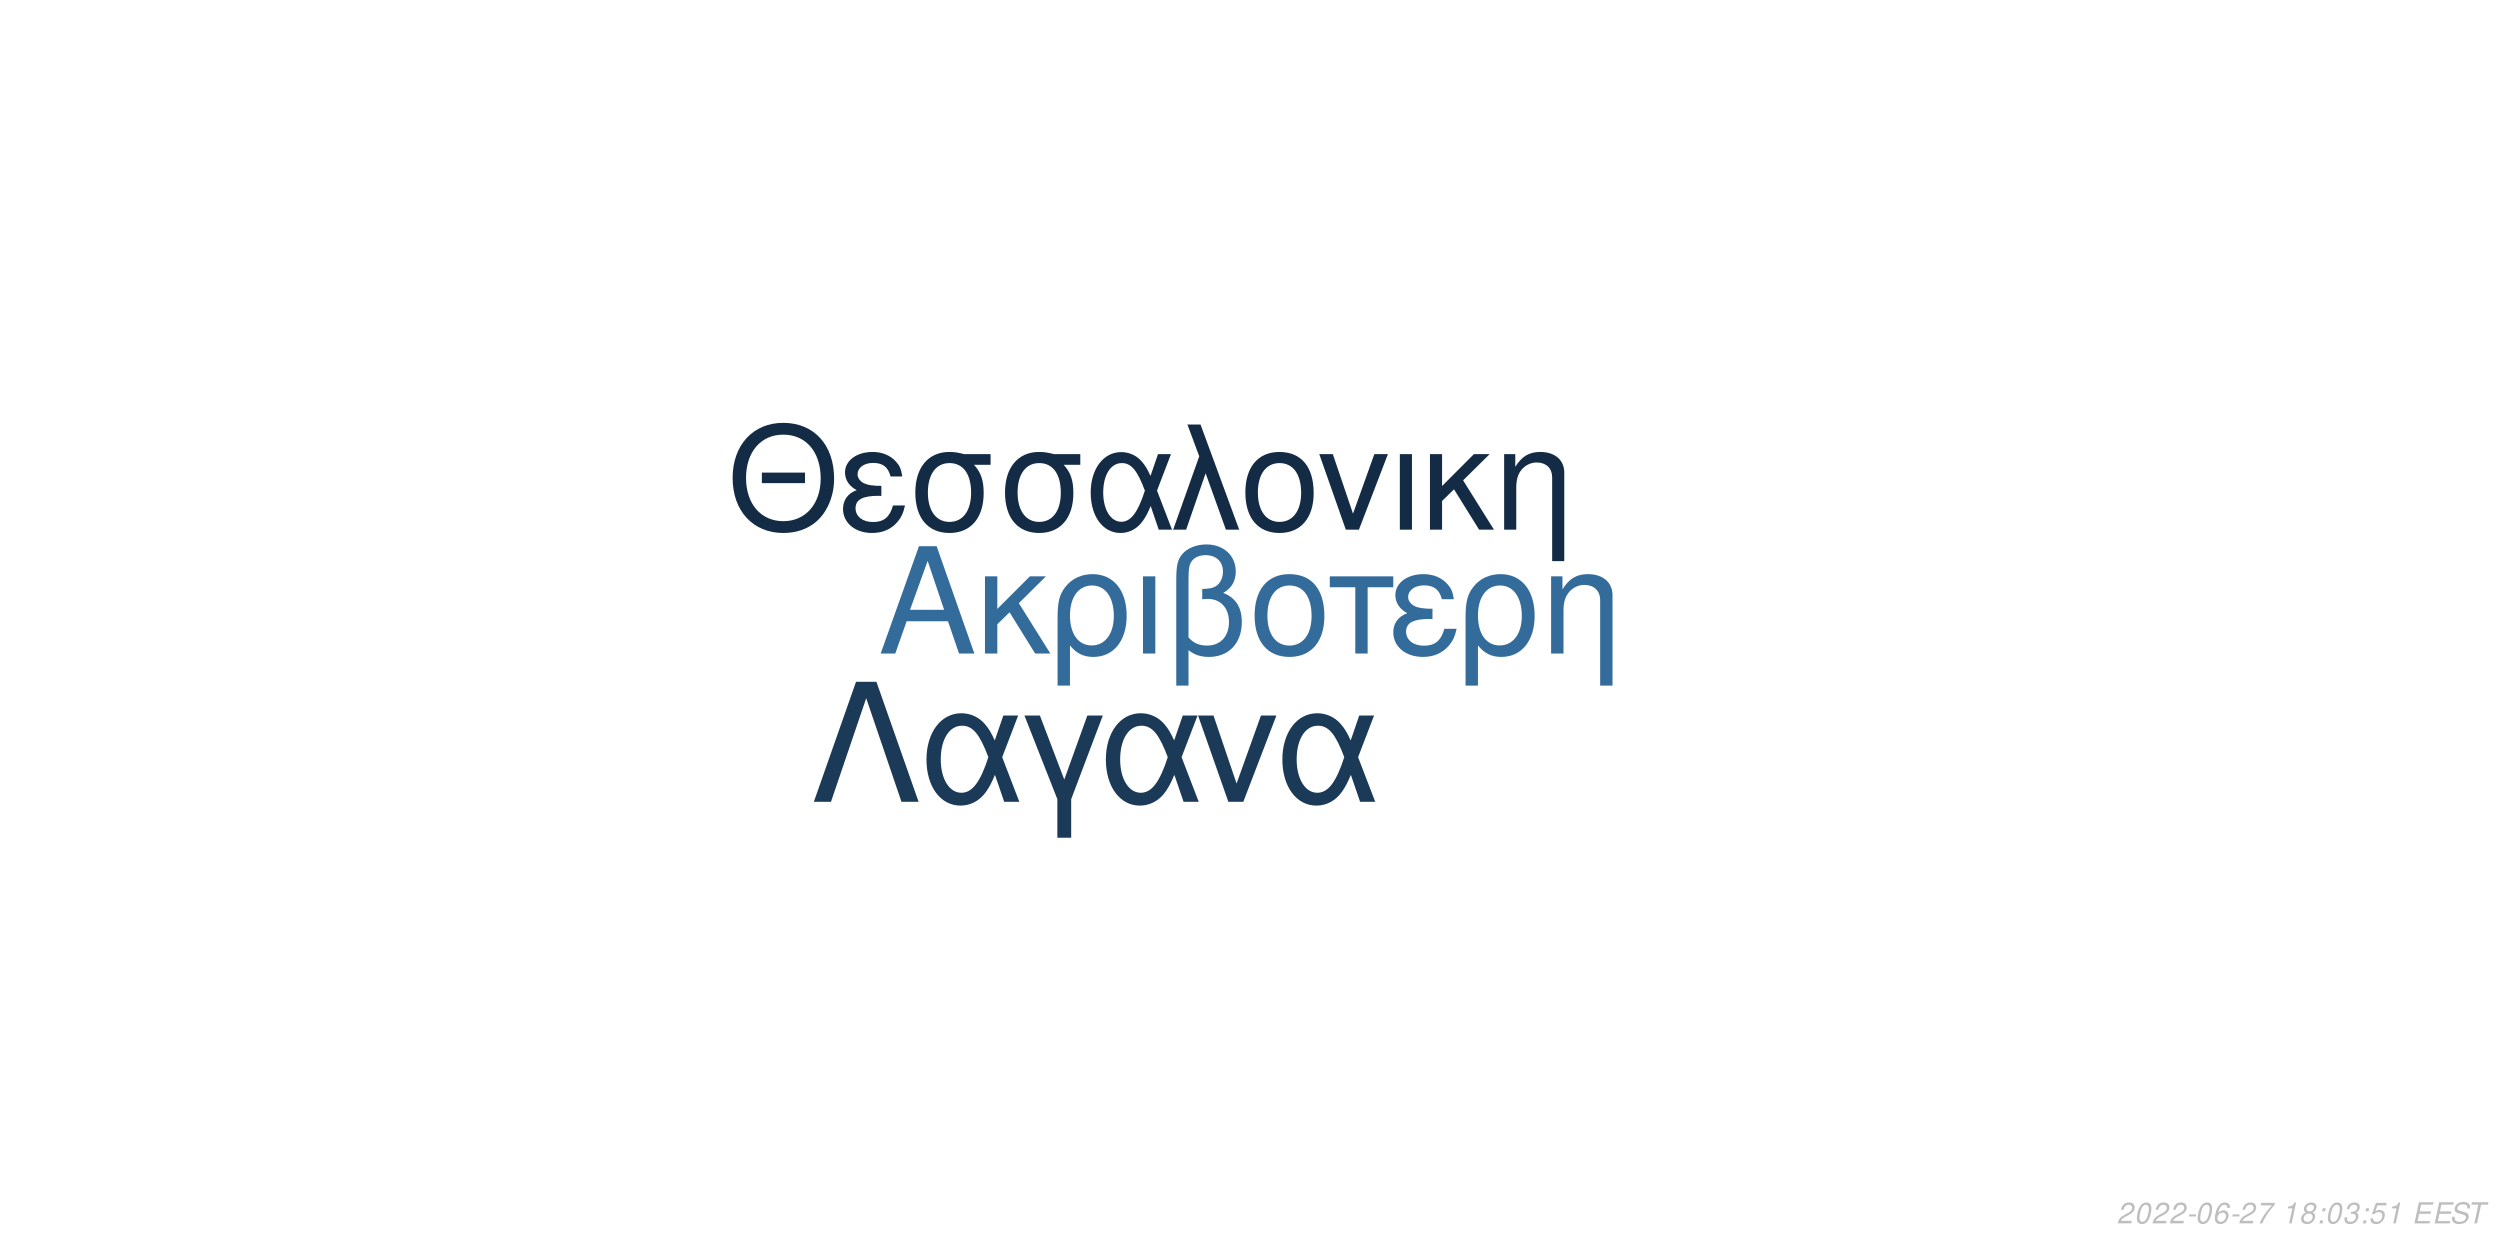
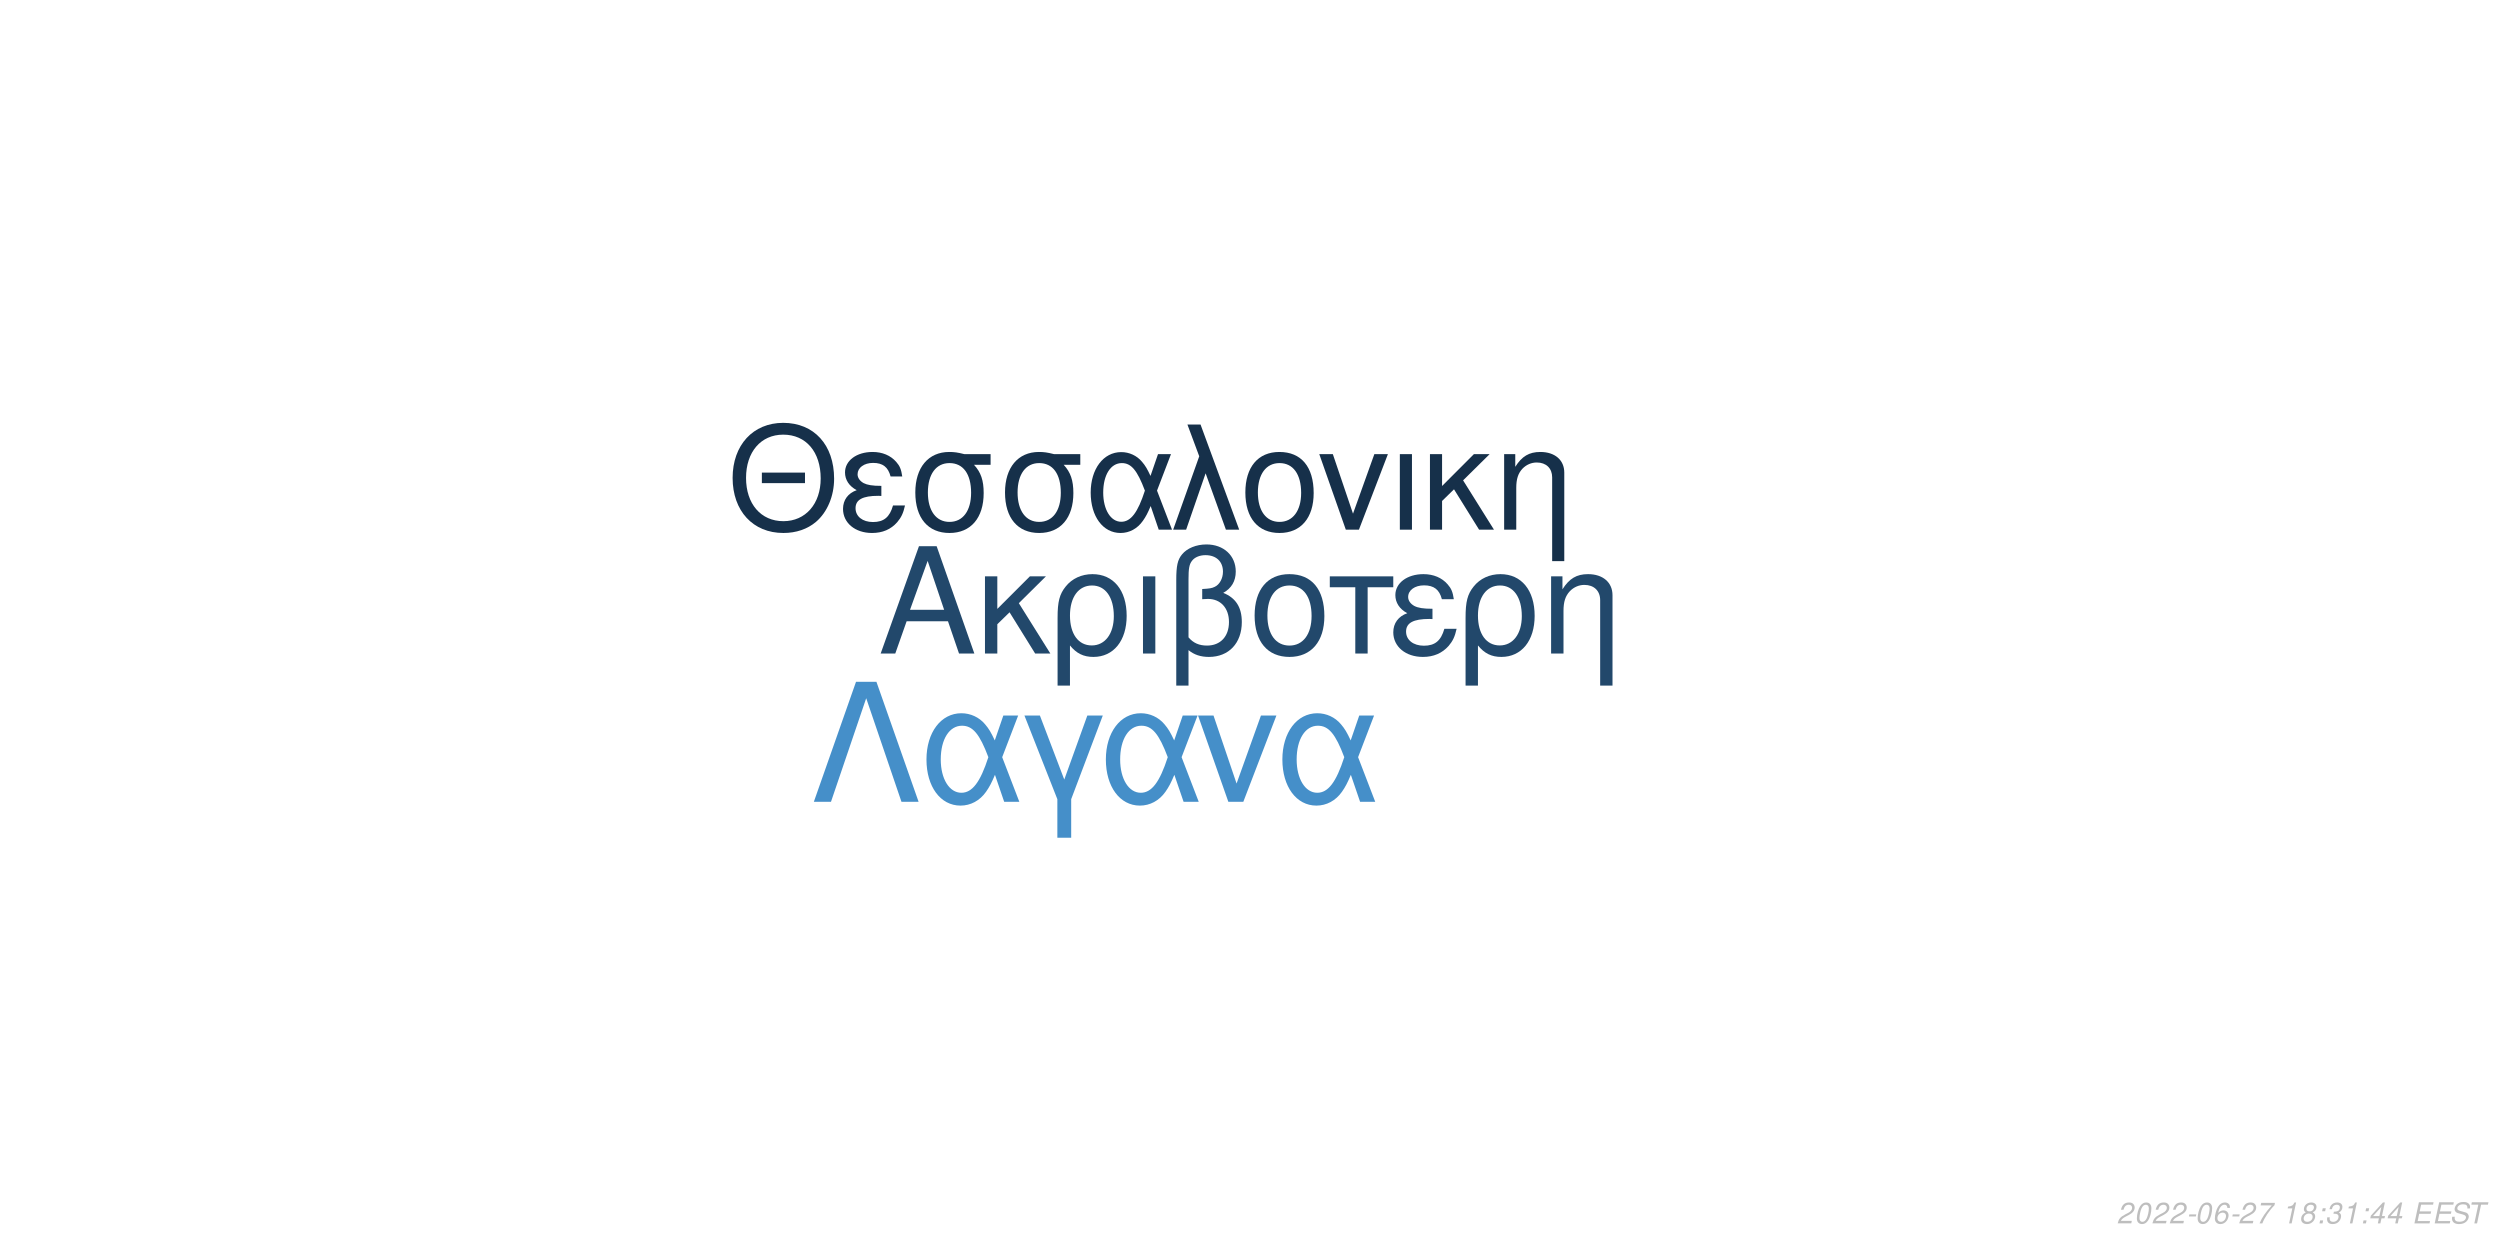
<svg xmlns="http://www.w3.org/2000/svg" xmlns:xlink="http://www.w3.org/1999/xlink" width="864pt" height="432pt" viewBox="0 0 864 432" version="1.1">
  <defs>
    <g>
      <symbol overflow="visible" id="glyph0-0">
        <path style="stroke:none;" d="" />
      </symbol>
      <symbol overflow="visible" id="glyph0-1">
        <path style="stroke:none;" d="M 24.125 -11.141 L 27.938 0 L 33.234 0 L 20.203 -37.094 L 14.094 -37.094 L 0.859 0 L 5.906 0 L 9.828 -11.141 Z M 22.797 -15.109 L 11 -15.109 L 17.094 -32.016 Z M 22.797 -15.109 " />
      </symbol>
      <symbol overflow="visible" id="glyph0-2">
        <path style="stroke:none;" d="M 7.172 -15.422 L 7.172 -26.672 L 2.906 -26.672 L 2.906 0 L 7.172 0 L 7.172 -10.125 L 11.406 -14.25 L 20.25 0 L 25.5 0 L 14.609 -17.406 L 23.969 -26.672 L 18.422 -26.672 Z M 7.172 -15.422 " />
      </symbol>
      <symbol overflow="visible" id="glyph0-3">
        <path style="stroke:none;" d="M 3 11.094 L 7.281 11.094 L 7.281 -2.797 C 9.516 -0.047 11.953 1.172 15.375 1.172 C 22.344 1.172 26.875 -4.422 26.875 -13.031 C 26.875 -21.891 22.297 -27.438 15.062 -27.438 C 11.297 -27.438 7.984 -25.906 5.797 -23.156 C 3.672 -20.516 3 -17.969 3 -12.359 Z M 14.906 -23.516 C 19.547 -23.516 22.438 -19.438 22.438 -12.922 C 22.438 -6.812 19.391 -2.797 14.812 -2.797 C 10.172 -2.797 7.281 -6.766 7.281 -13.125 C 7.281 -19.484 10.234 -23.516 14.906 -23.516 Z M 14.906 -23.516 " />
      </symbol>
      <symbol overflow="visible" id="glyph0-4">
        <path style="stroke:none;" d="M 3.516 0 L 7.781 0 L 7.781 -26.672 L 3.516 -26.672 Z M 3.516 0 " />
      </symbol>
      <symbol overflow="visible" id="glyph0-5">
        <path style="stroke:none;" d="M 4.016 11.094 L 8.25 11.094 L 8.25 -1.172 C 10.172 0.406 12.422 1.172 15.312 1.172 C 22.188 1.172 26.672 -3.609 26.672 -10.891 C 26.672 -15.984 24.578 -19.234 20.25 -20.969 C 23.109 -22.547 24.578 -25.031 24.578 -28.344 C 24.578 -33.844 20.406 -37.703 14.453 -37.703 C 10.938 -37.703 7.734 -36.391 6 -34.25 C 4.484 -32.422 4.016 -30.328 4.016 -25.391 Z M 8.25 -25.656 C 8.25 -29.359 8.5 -30.844 9.469 -32.062 C 10.375 -33.281 12.156 -34 14.094 -34 C 17.812 -34 20.156 -31.812 20.156 -28.297 C 20.156 -25.953 18.984 -23.812 17.297 -23.047 C 16.281 -22.547 15.469 -22.438 12.984 -22.297 L 12.984 -18.781 C 13.734 -18.828 14.344 -18.875 14.969 -18.875 C 19.344 -18.875 22.234 -15.719 22.234 -10.891 C 22.234 -5.906 19.281 -2.75 14.656 -2.75 C 11.953 -2.75 9.922 -3.609 8.25 -5.594 Z M 8.25 -25.656 " />
      </symbol>
      <symbol overflow="visible" id="glyph0-6">
        <path style="stroke:none;" d="M 14.094 -27.438 C 6.562 -27.438 2.094 -22.094 2.094 -13.125 C 2.094 -4.125 6.562 1.172 14.141 1.172 C 21.672 1.172 26.203 -4.172 26.203 -12.922 C 26.203 -22.188 21.828 -27.438 14.094 -27.438 Z M 14.141 -23.516 C 18.938 -23.516 21.781 -19.594 21.781 -12.984 C 21.781 -6.672 18.828 -2.75 14.141 -2.75 C 9.422 -2.75 6.516 -6.672 6.516 -13.125 C 6.516 -19.594 9.422 -23.516 14.141 -23.516 Z M 14.141 -23.516 " />
      </symbol>
      <symbol overflow="visible" id="glyph0-7">
        <path style="stroke:none;" d="M 7.891 0 L 12.156 0 L 12.156 -22.906 L 21.016 -22.906 L 21.016 -26.672 L -0.922 -26.672 L -0.922 -22.906 L 7.891 -22.906 Z M 7.891 0 " />
      </symbol>
      <symbol overflow="visible" id="glyph0-8">
        <path style="stroke:none;" d="M 14.562 -15.469 C 11.344 -15.469 9.562 -15.781 8.297 -16.438 C 6.922 -17.203 6.156 -18.328 6.156 -19.547 C 6.156 -21.891 8.453 -23.562 11.656 -23.562 C 15.062 -23.562 16.953 -22.094 17.812 -18.781 L 21.938 -18.781 C 21.578 -21.266 21.062 -22.5 19.797 -23.922 C 17.812 -26.203 14.906 -27.438 11.453 -27.438 C 5.797 -27.438 1.734 -24.375 1.734 -20.203 C 1.734 -17.609 3.156 -15.375 5.859 -13.938 C 2.797 -12.875 1.016 -10.484 1.016 -7.328 C 1.016 -2.391 5.297 1.172 11.25 1.172 C 14.969 1.172 17.906 -0.109 20.156 -2.641 C 21.578 -4.328 22.297 -5.797 22.906 -8.547 L 18.672 -8.547 C 17.5 -4.422 15.422 -2.703 11.609 -2.703 C 7.938 -2.703 5.438 -4.688 5.438 -7.578 C 5.438 -10.578 7.938 -11.953 13.484 -11.953 C 13.641 -11.953 14.094 -11.953 14.562 -11.906 Z M 14.562 -15.469 " />
      </symbol>
      <symbol overflow="visible" id="glyph0-9">
        <path style="stroke:none;" d="M 3.562 -26.672 L 3.562 0 L 7.844 0 L 7.844 -14.703 C 7.844 -17.906 8.5 -19.891 10.031 -21.531 C 11.406 -22.953 13.188 -23.719 15.062 -23.719 C 18.375 -23.719 20.516 -21.672 20.516 -18.469 L 20.516 11.094 L 24.781 11.094 L 24.781 -20.156 C 24.781 -24.578 21.469 -27.438 16.328 -27.438 C 12.359 -27.438 9.828 -25.906 7.484 -22.188 L 7.484 -26.672 Z M 3.562 -26.672 " />
      </symbol>
      <symbol overflow="visible" id="glyph1-0">
        <path style="stroke:none;" d="" />
      </symbol>
      <symbol overflow="visible" id="glyph1-1">
        <path style="stroke:none;" d="M 26.859 -19.734 L 11.953 -19.734 L 11.953 -16.094 L 26.859 -16.094 Z M 19.328 -36.922 C 8.922 -36.922 1.844 -29.25 1.844 -17.891 C 1.844 -6.484 8.875 1.141 19.391 1.141 C 23.812 1.141 27.703 -0.203 30.641 -2.688 C 34.578 -6.031 36.922 -11.656 36.922 -17.594 C 36.922 -29.297 30 -36.922 19.328 -36.922 Z M 19.328 -32.844 C 27.203 -32.844 32.281 -26.906 32.281 -17.688 C 32.281 -8.922 27.062 -2.938 19.391 -2.938 C 11.609 -2.938 6.484 -8.922 6.484 -17.891 C 6.484 -26.859 11.609 -32.844 19.328 -32.844 Z M 19.328 -32.844 " />
      </symbol>
      <symbol overflow="visible" id="glyph1-2">
        <path style="stroke:none;" d="M 14.25 -15.141 C 11.109 -15.141 9.375 -15.453 8.125 -16.094 C 6.781 -16.844 6.031 -17.938 6.031 -19.141 C 6.031 -21.422 8.266 -23.078 11.406 -23.078 C 14.75 -23.078 16.594 -21.625 17.438 -18.391 L 21.469 -18.391 C 21.125 -20.828 20.625 -22.031 19.391 -23.422 C 17.438 -25.656 14.594 -26.859 11.219 -26.859 C 5.688 -26.859 1.688 -23.875 1.688 -19.781 C 1.688 -17.234 3.094 -15.047 5.734 -13.656 C 2.734 -12.609 1 -10.266 1 -7.172 C 1 -2.344 5.188 1.141 11.016 1.141 C 14.656 1.141 17.547 -0.094 19.734 -2.594 C 21.125 -4.234 21.828 -5.688 22.422 -8.375 L 18.281 -8.375 C 17.141 -4.328 15.094 -2.641 11.359 -2.641 C 7.766 -2.641 5.328 -4.578 5.328 -7.422 C 5.328 -10.359 7.766 -11.703 13.203 -11.703 C 13.359 -11.703 13.797 -11.703 14.25 -11.656 Z M 14.25 -15.141 " />
      </symbol>
      <symbol overflow="visible" id="glyph1-3">
        <path style="stroke:none;" d="M 29 -26.109 L 19.938 -26.109 C 17.594 -26.703 16.438 -26.859 14.703 -26.859 C 7.469 -26.859 2.984 -21.469 2.984 -12.859 C 2.984 -4.031 7.375 1.141 14.797 1.141 C 22.172 1.141 26.609 -4.078 26.609 -12.656 C 26.609 -17.047 25.656 -19.828 23.266 -22.422 L 29 -22.422 Z M 14.797 -23.016 C 19.531 -23.016 22.266 -19.234 22.266 -12.75 C 22.266 -6.531 19.438 -2.688 14.797 -2.688 C 10.172 -2.688 7.328 -6.531 7.328 -12.859 C 7.328 -19.188 10.172 -23.016 14.797 -23.016 Z M 14.797 -23.016 " />
      </symbol>
      <symbol overflow="visible" id="glyph1-4">
        <path style="stroke:none;" d="M 29.344 -26.109 L 24.859 -26.109 L 22.266 -18.578 C 21.125 -21.031 20.484 -22.125 19.328 -23.469 C 17.547 -25.609 14.906 -26.812 12.156 -26.812 C 5.984 -26.812 1.594 -20.984 1.594 -12.812 C 1.594 -4.578 5.828 1.141 11.906 1.141 C 14.953 1.141 17.734 -0.344 19.625 -3.047 C 20.672 -4.531 21.281 -5.688 22.328 -8.172 L 25.109 0 L 29.703 0 L 24.516 -13.5 Z M 20.328 -13.5 C 17.891 -5.922 15.453 -2.734 12.156 -2.734 C 8.516 -2.734 5.922 -6.922 5.922 -12.812 C 5.922 -18.938 8.516 -23.016 12.359 -23.016 C 15.594 -23.016 17.688 -20.531 20.328 -13.5 Z M 20.328 -13.5 " />
      </symbol>
      <symbol overflow="visible" id="glyph1-5">
        <path style="stroke:none;" d="M 1.094 0 L 5.578 0 L 12.312 -19.484 L 19.328 0 L 23.922 0 L 10.562 -36.328 L 6.031 -36.328 L 10.109 -25.359 Z M 1.094 0 " />
      </symbol>
      <symbol overflow="visible" id="glyph1-6">
        <path style="stroke:none;" d="M 13.797 -26.859 C 6.422 -26.859 2.047 -21.625 2.047 -12.859 C 2.047 -4.031 6.422 1.141 13.859 1.141 C 21.234 1.141 25.656 -4.078 25.656 -12.656 C 25.656 -21.719 21.375 -26.859 13.797 -26.859 Z M 13.859 -23.016 C 18.531 -23.016 21.328 -19.188 21.328 -12.703 C 21.328 -6.531 18.438 -2.688 13.859 -2.688 C 9.219 -2.688 6.375 -6.531 6.375 -12.859 C 6.375 -19.188 9.219 -23.016 13.859 -23.016 Z M 13.859 -23.016 " />
      </symbol>
      <symbol overflow="visible" id="glyph1-7">
        <path style="stroke:none;" d="M 14.297 0 L 24.312 -26.109 L 19.625 -26.109 L 12.25 -5.531 L 5.281 -26.109 L 0.594 -26.109 L 9.766 0 Z M 14.297 0 " />
      </symbol>
      <symbol overflow="visible" id="glyph1-8">
        <path style="stroke:none;" d="M 3.438 0 L 7.625 0 L 7.625 -26.109 L 3.438 -26.109 Z M 3.438 0 " />
      </symbol>
      <symbol overflow="visible" id="glyph1-9">
        <path style="stroke:none;" d="M 7.031 -15.094 L 7.031 -26.109 L 2.844 -26.109 L 2.844 0 L 7.031 0 L 7.031 -9.922 L 11.156 -13.953 L 19.828 0 L 24.969 0 L 14.297 -17.047 L 23.469 -26.109 L 18.031 -26.109 Z M 7.031 -15.094 " />
      </symbol>
      <symbol overflow="visible" id="glyph1-10">
        <path style="stroke:none;" d="M 3.484 -26.109 L 3.484 0 L 7.672 0 L 7.672 -14.406 C 7.672 -17.547 8.328 -19.484 9.812 -21.078 C 11.156 -22.469 12.906 -23.219 14.75 -23.219 C 17.984 -23.219 20.078 -21.234 20.078 -18.094 L 20.078 10.859 L 24.266 10.859 L 24.266 -19.734 C 24.266 -24.062 21.031 -26.859 16 -26.859 C 12.109 -26.859 9.609 -25.359 7.328 -21.719 L 7.328 -26.109 Z M 3.484 -26.109 " />
      </symbol>
      <symbol overflow="visible" id="glyph2-0">
        <path style="stroke:none;" d="" />
      </symbol>
      <symbol overflow="visible" id="glyph2-1">
        <path style="stroke:none;" d="M 22.531 -41.484 L 15.484 -41.484 L 0.906 0 L 6.828 0 L 19 -35.797 L 31.188 0 L 37.109 0 Z M 22.531 -41.484 " />
      </symbol>
      <symbol overflow="visible" id="glyph2-2">
        <path style="stroke:none;" d="M 33.516 -29.812 L 28.391 -29.812 L 25.438 -21.219 C 24.125 -24.016 23.391 -25.266 22.078 -26.797 C 20.031 -29.25 17.016 -30.609 13.891 -30.609 C 6.828 -30.609 1.828 -23.953 1.828 -14.625 C 1.828 -5.234 6.656 1.312 13.594 1.312 C 17.078 1.312 20.266 -0.391 22.422 -3.469 C 23.609 -5.172 24.297 -6.484 25.5 -9.328 L 28.688 0 L 33.922 0 L 28 -15.422 Z M 23.219 -15.422 C 20.422 -6.766 17.641 -3.125 13.891 -3.125 C 9.734 -3.125 6.766 -7.906 6.766 -14.625 C 6.766 -21.625 9.734 -26.297 14.109 -26.297 C 17.812 -26.297 20.203 -23.453 23.219 -15.422 Z M 23.219 -15.422 " />
      </symbol>
      <symbol overflow="visible" id="glyph2-3">
        <path style="stroke:none;" d="M 12.062 12.406 L 16.844 12.406 L 16.844 -0.906 L 27.766 -29.812 L 22.422 -29.812 L 14.453 -7.688 L 6.031 -29.812 L 0.688 -29.812 L 12.062 -0.906 Z M 12.062 12.406 " />
      </symbol>
      <symbol overflow="visible" id="glyph2-4">
        <path style="stroke:none;" d="M 16.328 0 L 27.766 -29.812 L 22.422 -29.812 L 14 -6.312 L 6.031 -29.812 L 0.688 -29.812 L 11.156 0 Z M 16.328 0 " />
      </symbol>
      <symbol overflow="visible" id="glyph3-0">
        <path style="stroke:none;" d="" />
      </symbol>
      <symbol overflow="visible" id="glyph3-1">
        <path style="stroke:none;" d="M 5.234 -0.875 L 1.469 -0.875 C 1.641 -1.375 2.203 -1.891 3.109 -2.344 L 4.234 -2.938 C 5.562 -3.625 6.219 -4.469 6.219 -5.484 C 6.219 -5.938 6.062 -6.359 5.797 -6.656 C 5.469 -7.047 4.984 -7.234 4.312 -7.234 C 2.766 -7.234 1.891 -6.453 1.484 -4.734 L 2.375 -4.734 C 2.484 -5.188 2.609 -5.484 2.797 -5.75 C 3.094 -6.203 3.609 -6.453 4.188 -6.453 C 4.891 -6.453 5.344 -6.031 5.344 -5.375 C 5.344 -4.703 4.859 -4.094 4.016 -3.656 L 2.984 -3.125 C 1.234 -2.188 0.797 -1.656 0.344 -0.016 L 5.047 -0.016 Z M 5.234 -0.875 " />
      </symbol>
      <symbol overflow="visible" id="glyph3-2">
        <path style="stroke:none;" d="M 4.203 -7.234 C 3.375 -7.234 2.688 -6.812 2.125 -5.984 C 1.484 -5.047 0.984 -3.188 0.984 -1.734 C 0.984 -1.109 1.172 -0.562 1.484 -0.266 C 1.797 0.047 2.281 0.234 2.766 0.234 C 3.625 0.234 4.281 -0.156 4.859 -1.016 C 5.516 -1.953 6 -3.797 6 -5.266 C 6 -6.5 5.328 -7.234 4.203 -7.234 Z M 4.094 -6.453 C 4.734 -6.453 5.125 -5.984 5.125 -5.156 C 5.125 -4.203 4.781 -2.625 4.406 -1.812 C 3.984 -0.938 3.516 -0.547 2.875 -0.547 C 2.25 -0.547 1.875 -1.031 1.875 -1.828 C 1.875 -2.797 2.203 -4.344 2.594 -5.203 C 2.984 -6.047 3.453 -6.453 4.094 -6.453 Z M 4.094 -6.453 " />
      </symbol>
      <symbol overflow="visible" id="glyph3-3">
        <path style="stroke:none;" d="M 3.516 -3.125 L 1.125 -3.125 L 0.969 -2.406 L 3.359 -2.406 Z M 3.516 -3.125 " />
      </symbol>
      <symbol overflow="visible" id="glyph3-4">
        <path style="stroke:none;" d="M 6.125 -5.344 L 6.141 -5.625 C 6.141 -6.609 5.453 -7.234 4.391 -7.234 C 3.438 -7.234 2.641 -6.719 2.016 -5.703 C 1.422 -4.781 0.938 -2.953 0.938 -1.688 C 0.938 -0.516 1.688 0.234 2.859 0.234 C 3.703 0.234 4.438 -0.156 5 -0.875 C 5.406 -1.422 5.672 -2.156 5.672 -2.766 C 5.672 -3.812 4.969 -4.5 3.906 -4.5 C 3.234 -4.5 2.672 -4.234 2.094 -3.625 C 2.406 -5.375 3.234 -6.453 4.25 -6.453 C 4.703 -6.453 5.062 -6.234 5.172 -5.844 C 5.203 -5.719 5.234 -5.578 5.25 -5.344 Z M 3.656 -3.734 C 4.344 -3.734 4.797 -3.281 4.797 -2.625 C 4.797 -1.469 3.984 -0.547 2.984 -0.547 C 2.297 -0.547 1.812 -1.047 1.812 -1.766 C 1.812 -2.859 2.625 -3.734 3.656 -3.734 Z M 3.656 -3.734 " />
      </symbol>
      <symbol overflow="visible" id="glyph3-5">
        <path style="stroke:none;" d="M 6.703 -7.094 L 1.953 -7.094 L 1.766 -6.219 L 5.594 -6.219 C 3.344 -3.688 2.266 -2.109 1.375 0 L 2.344 0 C 3.031 -1.906 4.828 -4.594 6.547 -6.281 Z M 6.703 -7.094 " />
      </symbol>
      <symbol overflow="visible" id="glyph3-6">
        <path style="stroke:none;" d="" />
      </symbol>
      <symbol overflow="visible" id="glyph3-7">
        <path style="stroke:none;" d="M 3.703 -5.188 L 2.594 0 L 3.469 0 L 5.016 -7.234 L 4.438 -7.234 C 3.906 -6.156 3.688 -6.016 2.234 -5.812 L 2.109 -5.188 Z M 3.703 -5.188 " />
      </symbol>
      <symbol overflow="visible" id="glyph3-8">
        <path style="stroke:none;" d="M 4.766 -3.797 C 5.078 -3.969 5.234 -4.078 5.438 -4.234 C 5.812 -4.594 6.062 -5.172 6.062 -5.734 C 6.062 -6.625 5.344 -7.234 4.266 -7.234 C 2.812 -7.234 1.703 -6.219 1.703 -4.875 C 1.703 -4.406 1.875 -4.125 2.359 -3.812 C 1.297 -3.312 0.75 -2.516 0.75 -1.469 C 0.75 -0.438 1.547 0.234 2.812 0.234 C 3.656 0.234 4.359 -0.094 4.938 -0.734 C 5.359 -1.234 5.609 -1.859 5.609 -2.438 C 5.609 -3.047 5.312 -3.516 4.766 -3.797 Z M 4.109 -6.453 C 4.797 -6.453 5.188 -6.125 5.188 -5.578 C 5.188 -5.266 5.062 -4.922 4.859 -4.672 C 4.562 -4.312 4.188 -4.156 3.656 -4.156 C 2.984 -4.156 2.594 -4.453 2.594 -4.984 C 2.594 -5.859 3.203 -6.453 4.109 -6.453 Z M 3.453 -3.406 C 4.234 -3.406 4.734 -2.984 4.734 -2.312 C 4.734 -1.312 3.922 -0.547 2.875 -0.547 C 2.125 -0.547 1.625 -0.969 1.625 -1.625 C 1.625 -2.609 2.438 -3.406 3.453 -3.406 Z M 3.453 -3.406 " />
      </symbol>
      <symbol overflow="visible" id="glyph3-9">
        <path style="stroke:none;" d="M 2.359 -1.031 L 1.312 -1.031 L 1.094 0 L 2.141 0 Z M 3.266 -5.234 L 2.219 -5.234 L 2 -4.203 L 3.047 -4.203 Z M 3.266 -5.234 " />
      </symbol>
      <symbol overflow="visible" id="glyph3-10">
        <path style="stroke:none;" d="M 2.922 -3.312 C 3.125 -3.344 3.234 -3.344 3.375 -3.344 C 4.203 -3.344 4.688 -3 4.688 -2.406 C 4.688 -1.312 3.906 -0.547 2.781 -0.547 C 2.047 -0.547 1.594 -0.938 1.594 -1.562 C 1.594 -1.719 1.609 -1.844 1.656 -2.094 L 0.766 -2.094 C 0.734 -1.797 0.719 -1.641 0.719 -1.469 C 0.719 -0.375 1.406 0.234 2.641 0.234 C 3.547 0.234 4.297 -0.078 4.812 -0.656 C 5.266 -1.156 5.562 -1.875 5.562 -2.547 C 5.562 -3.125 5.344 -3.453 4.797 -3.734 C 5.641 -4.234 6.016 -4.844 6.016 -5.734 C 6.016 -6.656 5.312 -7.234 4.203 -7.234 C 3.375 -7.234 2.672 -6.938 2.188 -6.375 C 1.891 -6.031 1.703 -5.641 1.516 -4.906 L 2.391 -4.906 C 2.5 -5.359 2.594 -5.594 2.734 -5.812 C 3.047 -6.234 3.516 -6.453 4.078 -6.453 C 4.734 -6.453 5.141 -6.125 5.141 -5.578 C 5.141 -5.188 5.016 -4.797 4.797 -4.547 C 4.516 -4.234 4 -4.062 3.266 -4.062 L 3.078 -4.062 Z M 2.922 -3.312 " />
      </symbol>
      <symbol overflow="visible" id="glyph3-11">
-         <path style="stroke:none;" d="M 6.297 -7.094 L 2.594 -7.094 L 1.234 -3.234 L 2.047 -3.234 C 2.656 -3.766 2.938 -3.906 3.531 -3.906 C 4.328 -3.906 4.797 -3.453 4.797 -2.688 C 4.797 -1.438 3.969 -0.547 2.828 -0.547 C 2.031 -0.547 1.609 -0.938 1.578 -1.734 L 0.703 -1.734 L 0.703 -1.516 C 0.703 -0.938 0.844 -0.547 1.188 -0.266 C 1.562 0.062 2.078 0.234 2.703 0.234 C 3.656 0.234 4.391 -0.156 4.984 -0.922 C 5.422 -1.5 5.672 -2.234 5.672 -2.953 C 5.672 -4 4.938 -4.672 3.812 -4.672 C 3.328 -4.672 2.906 -4.547 2.406 -4.234 L 3.109 -6.219 L 6.109 -6.219 Z M 6.297 -7.094 " />
+         <path style="stroke:none;" d="M 3.625 -1.75 L 3.266 0 L 4.141 0 L 4.516 -1.75 L 5.562 -1.75 L 5.734 -2.531 L 4.688 -2.531 L 5.688 -7.234 L 5.016 -7.234 L 0.844 -2.672 L 0.641 -1.75 Z M 3.797 -2.531 L 1.594 -2.531 L 4.469 -5.703 Z M 3.797 -2.531 " />
      </symbol>
      <symbol overflow="visible" id="glyph3-12">
        <path style="stroke:none;" d="M 2.547 -3.312 L 6.5 -3.312 L 6.688 -4.141 L 2.719 -4.141 L 3.219 -6.469 L 7.344 -6.469 L 7.516 -7.297 L 2.453 -7.297 L 0.906 0 L 6.125 0 L 6.297 -0.812 L 2.016 -0.812 Z M 2.547 -3.312 " />
      </symbol>
      <symbol overflow="visible" id="glyph3-13">
        <path style="stroke:none;" d="M 7.062 -5.156 C 7.125 -5.438 7.141 -5.562 7.141 -5.703 C 7.141 -6.156 6.938 -6.594 6.594 -6.891 C 6.188 -7.25 5.656 -7.406 4.875 -7.406 C 3.844 -7.406 3.047 -7.125 2.5 -6.562 C 2.094 -6.141 1.781 -5.438 1.781 -4.922 C 1.781 -4.297 2.219 -3.766 2.891 -3.562 L 4.594 -3.094 C 5.406 -2.859 5.734 -2.578 5.734 -2.094 C 5.734 -1.781 5.547 -1.406 5.266 -1.141 C 4.844 -0.766 4.266 -0.578 3.453 -0.578 C 2.328 -0.578 1.812 -0.984 1.812 -1.906 C 1.812 -2.047 1.812 -2.125 1.844 -2.312 L 0.984 -2.312 C 0.906 -2.062 0.891 -1.906 0.891 -1.688 C 0.891 -0.484 1.797 0.234 3.297 0.234 C 4.359 0.234 5.234 -0.062 5.812 -0.609 C 6.344 -1.078 6.688 -1.797 6.688 -2.375 C 6.688 -2.641 6.609 -2.906 6.453 -3.156 C 6.234 -3.5 5.938 -3.703 5.469 -3.828 L 3.75 -4.312 C 2.984 -4.547 2.734 -4.734 2.734 -5.188 C 2.734 -5.547 2.875 -5.844 3.188 -6.109 C 3.547 -6.438 4.031 -6.594 4.703 -6.594 C 5.266 -6.594 5.688 -6.484 5.906 -6.297 C 6.094 -6.125 6.219 -5.797 6.219 -5.516 C 6.219 -5.422 6.203 -5.344 6.188 -5.156 Z M 7.062 -5.156 " />
      </symbol>
      <symbol overflow="visible" id="glyph3-14">
        <path style="stroke:none;" d="M 4.938 -6.469 L 7.312 -6.469 L 7.484 -7.297 L 1.75 -7.297 L 1.578 -6.469 L 3.984 -6.469 L 2.609 0 L 3.547 0 Z M 4.938 -6.469 " />
      </symbol>
    </g>
  </defs>
  <g id="surface1">
    <rect x="0" y="0" width="864" height="432" style="fill:rgb(100%,100%,100%);fill-opacity:1;stroke:none;" />
-     <g style="fill:rgb(20%,41.961%,60.392%);fill-opacity:1;">
+     <g style="fill:rgb(13.333%,28.235%,41.961%);fill-opacity:1;">
      <use xlink:href="#glyph0-1" x="303.5" y="225.861" />
      <use xlink:href="#glyph0-2" x="337.5" y="225.861" />
      <use xlink:href="#glyph0-3" x="362.5" y="225.861" />
      <use xlink:href="#glyph0-4" x="391.5" y="225.861" />
      <use xlink:href="#glyph0-5" x="402.5" y="225.861" />
      <use xlink:href="#glyph0-6" x="431.5" y="225.861" />
      <use xlink:href="#glyph0-7" x="460.5" y="225.861" />
      <use xlink:href="#glyph0-8" x="480.5" y="225.861" />
      <use xlink:href="#glyph0-3" x="503.5" y="225.861" />
      <use xlink:href="#glyph0-9" x="532.5" y="225.861" />
    </g>
-     <g style="fill:rgb(7.451%,16.863%,26.667%);fill-opacity:1;">
+     <g style="fill:rgb(8.627%,18.824%,29.02%);fill-opacity:1;">
      <use xlink:href="#glyph1-1" x="251.348" y="183.058" />
      <use xlink:href="#glyph1-2" x="290.348" y="183.058" />
      <use xlink:href="#glyph1-3" x="313.348" y="183.058" />
      <use xlink:href="#glyph1-3" x="344.348" y="183.058" />
      <use xlink:href="#glyph1-4" x="375.348" y="183.058" />
      <use xlink:href="#glyph1-5" x="404.348" y="183.058" />
      <use xlink:href="#glyph1-6" x="428.348" y="183.058" />
      <use xlink:href="#glyph1-7" x="455.348" y="183.058" />
      <use xlink:href="#glyph1-8" x="480.348" y="183.058" />
      <use xlink:href="#glyph1-9" x="491.348" y="183.058" />
      <use xlink:href="#glyph1-10" x="516.348" y="183.058" />
    </g>
-     <g style="fill:rgb(10.588%,22.745%,34.118%);fill-opacity:1;">
+     <g style="fill:rgb(27.059%,56.078%,78.824%);fill-opacity:1;">
      <use xlink:href="#glyph2-1" x="280.359" y="277.105" />
      <use xlink:href="#glyph2-2" x="318.359" y="277.105" />
      <use xlink:href="#glyph2-3" x="353.359" y="277.105" />
      <use xlink:href="#glyph2-2" x="380.359" y="277.105" />
      <use xlink:href="#glyph2-4" x="413.359" y="277.105" />
      <use xlink:href="#glyph2-2" x="441.359" y="277.105" />
    </g>
    <g style="fill:rgb(74.51%,74.51%,74.51%);fill-opacity:1;">
      <use xlink:href="#glyph3-1" x="731.52" y="422.81" />
      <use xlink:href="#glyph3-2" x="737.52" y="422.81" />
      <use xlink:href="#glyph3-1" x="743.52" y="422.81" />
      <use xlink:href="#glyph3-1" x="749.52" y="422.81" />
      <use xlink:href="#glyph3-3" x="755.52" y="422.81" />
      <use xlink:href="#glyph3-2" x="758.52" y="422.81" />
      <use xlink:href="#glyph3-4" x="764.52" y="422.81" />
      <use xlink:href="#glyph3-3" x="770.52" y="422.81" />
      <use xlink:href="#glyph3-1" x="773.52" y="422.81" />
      <use xlink:href="#glyph3-5" x="779.52" y="422.81" />
      <use xlink:href="#glyph3-6" x="785.52" y="422.81" />
      <use xlink:href="#glyph3-7" x="788.52" y="422.81" />
      <use xlink:href="#glyph3-8" x="794.52" y="422.81" />
      <use xlink:href="#glyph3-9" x="800.52" y="422.81" />
-       <use xlink:href="#glyph3-2" x="803.52" y="422.81" />
-       <use xlink:href="#glyph3-10" x="809.52" y="422.81" />
+       <use xlink:href="#glyph3-10" x="803.52" y="422.81" />
+       <use xlink:href="#glyph3-7" x="809.52" y="422.81" />
      <use xlink:href="#glyph3-9" x="815.52" y="422.81" />
      <use xlink:href="#glyph3-11" x="818.52" y="422.81" />
-       <use xlink:href="#glyph3-7" x="824.52" y="422.81" />
+       <use xlink:href="#glyph3-11" x="824.52" y="422.81" />
      <use xlink:href="#glyph3-6" x="830.52" y="422.81" />
      <use xlink:href="#glyph3-12" x="833.52" y="422.81" />
      <use xlink:href="#glyph3-12" x="840.52" y="422.81" />
      <use xlink:href="#glyph3-13" x="846.52" y="422.81" />
      <use xlink:href="#glyph3-14" x="852.52" y="422.81" />
    </g>
  </g>
</svg>
